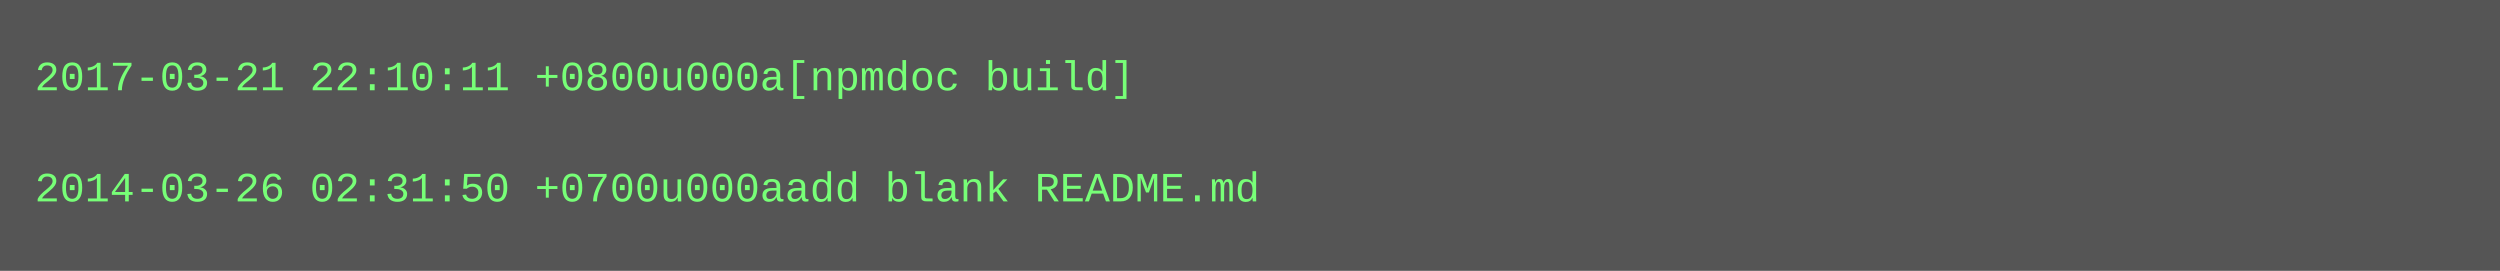
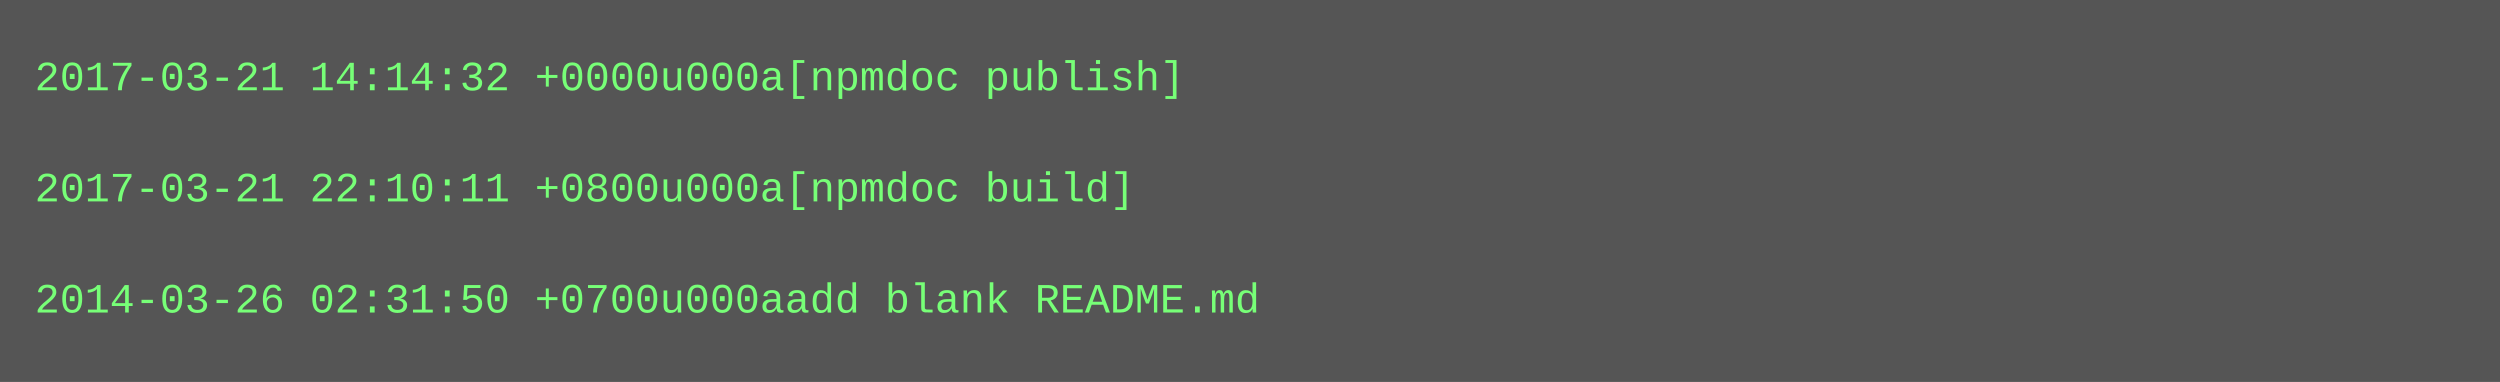
- <svg xmlns="http://www.w3.org/2000/svg" height="78" width="720">
-   <rect height="78" fill="#555" width="720" />
+ <svg xmlns="http://www.w3.org/2000/svg" height="110" width="720">
+   <rect height="110" fill="#555" width="720" />
  <text fill="#7f7" font-family="Courier New" font-size="12" xml:space="preserve">
-     <tspan x="10" y="26">2017-03-21 22:10:11 +0800u000a[npmdoc build]</tspan>
+     <tspan x="10" y="26">2017-03-21 14:14:32 +0000u000a[npmdoc publish]</tspan>
    <tspan x="10" y="42" />
-     <tspan x="10" y="58">2014-03-26 02:31:50 +0700u000aadd blank README.md</tspan>
+     <tspan x="10" y="58">2017-03-21 22:10:11 +0800u000a[npmdoc build]</tspan>
+     <tspan x="10" y="74" />
+     <tspan x="10" y="90">2014-03-26 02:31:50 +0700u000aadd blank README.md</tspan>
  </text>
</svg>
